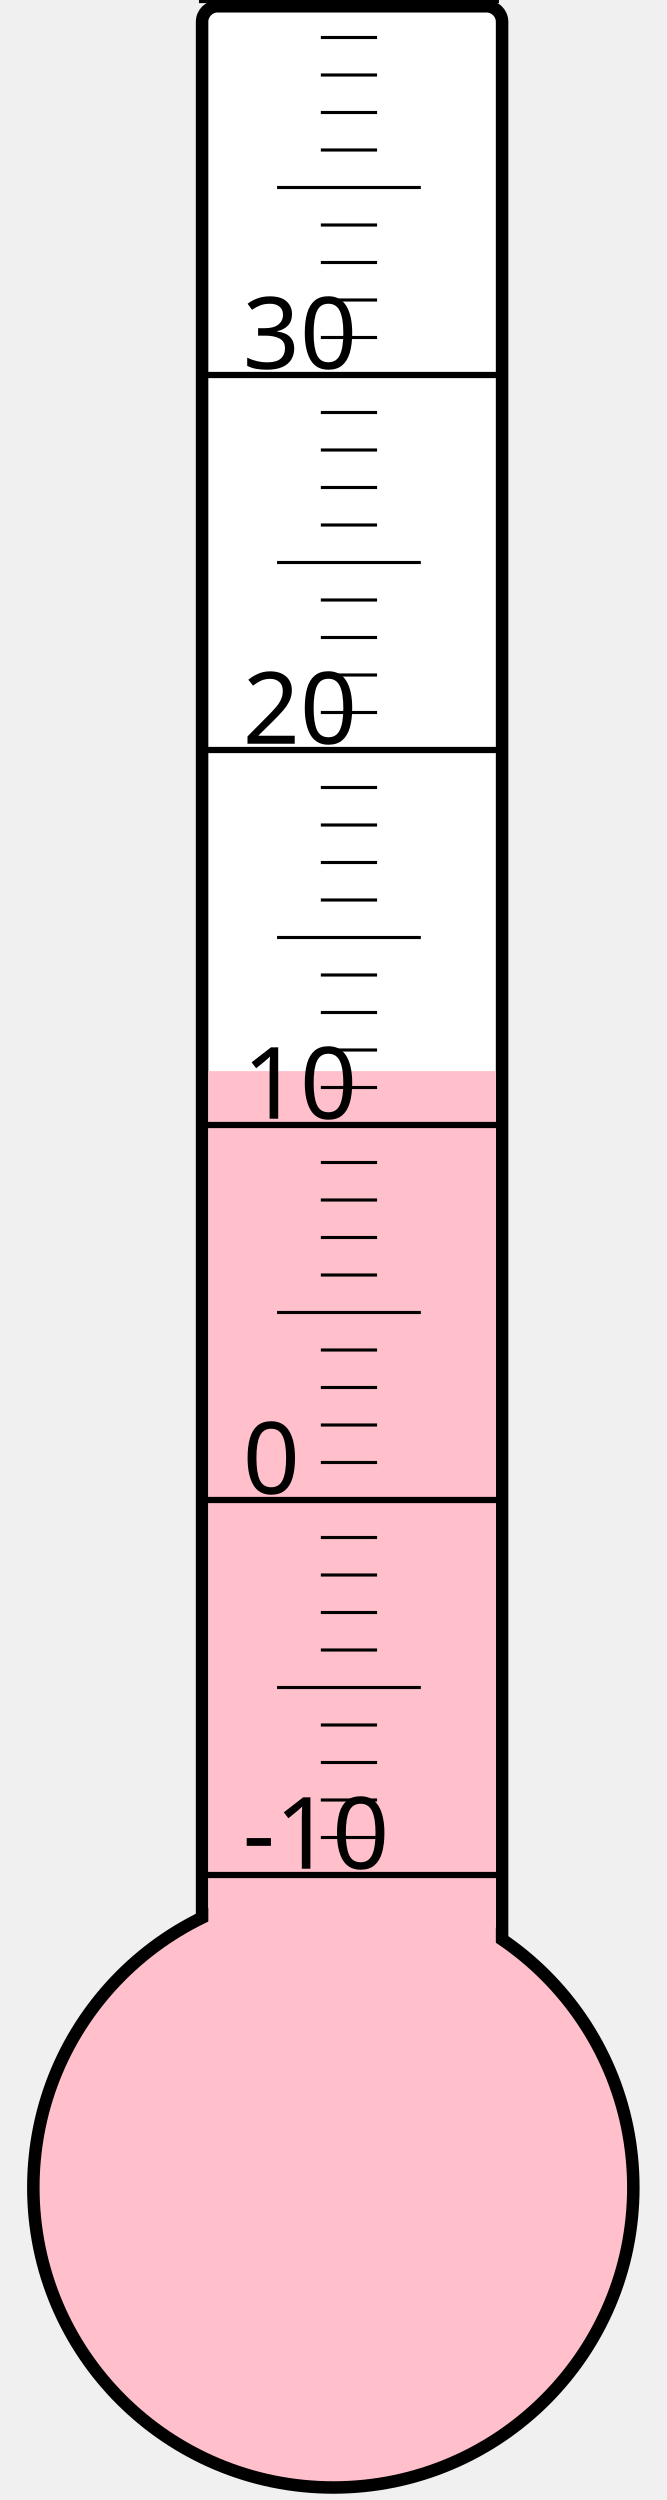
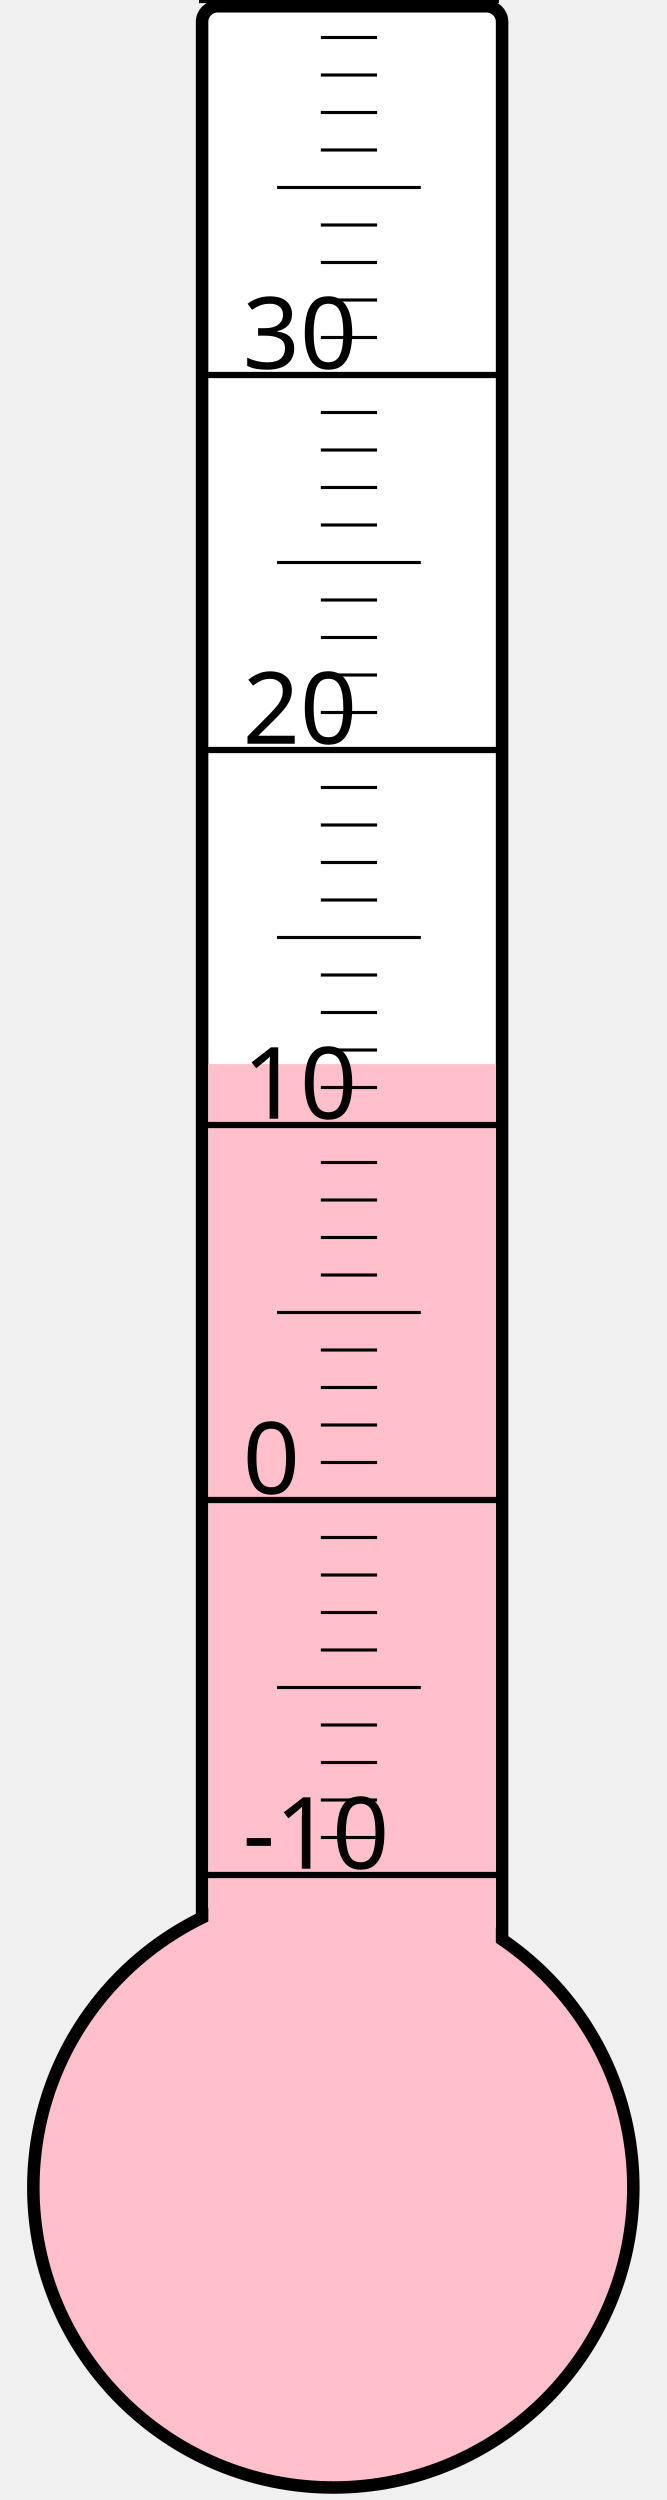
<svg xmlns="http://www.w3.org/2000/svg" width="40px" height="150px" viewBox="0 0 200 800">
  <rect width="200" height="800" x="0" y="0" style="fill: #ffffeb; fill-opacity: 0;" />
  <rect width="96" height="680" x="58" y="2" rx="5" ry="5" style="fill: white; fill-opacity: 1; stroke: black; stroke-width: 4;" />
  <circle cx="100" cy="700" r="96" style="fill: pink; stroke: black; stroke-width: 4;" />
-   <rect width="92" height="357.25" x="60" y="342.75" style="fill: pink; fill-opacity: 1; stroke-width: 0;" />
+   <rect width="92" height="359.5" x="60" y="340.5" style="fill: pink; fill-opacity: 1; stroke-width: 0;" />
  <text x="71" y="598" style="font-family: sans-serif; font-size: 24pt;">-10</text>
  <text x="71" y="478" style="font-family: sans-serif; font-size: 24pt;">0</text>
  <text x="71" y="358" style="font-family: sans-serif; font-size: 24pt;">10</text>
  <text x="71" y="238" style="font-family: sans-serif; font-size: 24pt;">20</text>
  <text x="71" y="118" style="font-family: sans-serif; font-size: 24pt;">30</text>
  <g style="stroke: black;">
    <line x1="57" y1="600" x2="153" y2="600" style="stroke-width: 2;" />
    <line x1="96" y1="588" x2="114" y2="588" style="stroke-width: 1;" />
    <line x1="96" y1="576" x2="114" y2="576" style="stroke-width: 1;" />
    <line x1="96" y1="564" x2="114" y2="564" style="stroke-width: 1;" />
    <line x1="96" y1="552" x2="114" y2="552" style="stroke-width: 1;" />
    <line x1="82" y1="540" x2="128" y2="540" style="stroke-width: 1;" />
    <line x1="96" y1="528" x2="114" y2="528" style="stroke-width: 1;" />
    <line x1="96" y1="516" x2="114" y2="516" style="stroke-width: 1;" />
    <line x1="96" y1="504" x2="114" y2="504" style="stroke-width: 1;" />
    <line x1="96" y1="492" x2="114" y2="492" style="stroke-width: 1;" />
    <line x1="57" y1="480" x2="153" y2="480" style="stroke-width: 2;" />
    <line x1="96" y1="468" x2="114" y2="468" style="stroke-width: 1;" />
    <line x1="96" y1="456" x2="114" y2="456" style="stroke-width: 1;" />
    <line x1="96" y1="444" x2="114" y2="444" style="stroke-width: 1;" />
    <line x1="96" y1="432" x2="114" y2="432" style="stroke-width: 1;" />
    <line x1="82" y1="420" x2="128" y2="420" style="stroke-width: 1;" />
    <line x1="96" y1="408" x2="114" y2="408" style="stroke-width: 1;" />
    <line x1="96" y1="396" x2="114" y2="396" style="stroke-width: 1;" />
    <line x1="96" y1="384" x2="114" y2="384" style="stroke-width: 1;" />
    <line x1="96" y1="372" x2="114" y2="372" style="stroke-width: 1;" />
    <line x1="57" y1="360" x2="153" y2="360" style="stroke-width: 2;" />
    <line x1="96" y1="348" x2="114" y2="348" style="stroke-width: 1;" />
    <line x1="96" y1="336" x2="114" y2="336" style="stroke-width: 1;" />
    <line x1="96" y1="324" x2="114" y2="324" style="stroke-width: 1;" />
    <line x1="96" y1="312" x2="114" y2="312" style="stroke-width: 1;" />
    <line x1="82" y1="300" x2="128" y2="300" style="stroke-width: 1;" />
    <line x1="96" y1="288" x2="114" y2="288" style="stroke-width: 1;" />
    <line x1="96" y1="276" x2="114" y2="276" style="stroke-width: 1;" />
    <line x1="96" y1="264" x2="114" y2="264" style="stroke-width: 1;" />
    <line x1="96" y1="252" x2="114" y2="252" style="stroke-width: 1;" />
    <line x1="57" y1="240" x2="153" y2="240" style="stroke-width: 2;" />
    <line x1="96" y1="228" x2="114" y2="228" style="stroke-width: 1;" />
    <line x1="96" y1="216" x2="114" y2="216" style="stroke-width: 1;" />
    <line x1="96" y1="204" x2="114" y2="204" style="stroke-width: 1;" />
    <line x1="96" y1="192" x2="114" y2="192" style="stroke-width: 1;" />
    <line x1="82" y1="180" x2="128" y2="180" style="stroke-width: 1;" />
    <line x1="96" y1="168" x2="114" y2="168" style="stroke-width: 1;" />
    <line x1="96" y1="156" x2="114" y2="156" style="stroke-width: 1;" />
    <line x1="96" y1="144" x2="114" y2="144" style="stroke-width: 1;" />
    <line x1="96" y1="132" x2="114" y2="132" style="stroke-width: 1;" />
    <line x1="57" y1="120" x2="153" y2="120" style="stroke-width: 2;" />
    <line x1="96" y1="108" x2="114" y2="108" style="stroke-width: 1;" />
    <line x1="96" y1="96" x2="114" y2="96" style="stroke-width: 1;" />
    <line x1="96" y1="84" x2="114" y2="84" style="stroke-width: 1;" />
    <line x1="96" y1="72" x2="114" y2="72" style="stroke-width: 1;" />
    <line x1="82" y1="60" x2="128" y2="60" style="stroke-width: 1;" />
    <line x1="96" y1="48" x2="114" y2="48" style="stroke-width: 1;" />
    <line x1="96" y1="36" x2="114" y2="36" style="stroke-width: 1;" />
    <line x1="96" y1="24" x2="114" y2="24" style="stroke-width: 1;" />
    <line x1="96" y1="12" x2="114" y2="12" style="stroke-width: 1;" />
    <line x1="57" y1="0" x2="153" y2="0" style="stroke-width: 2;" />
  </g>
</svg>
